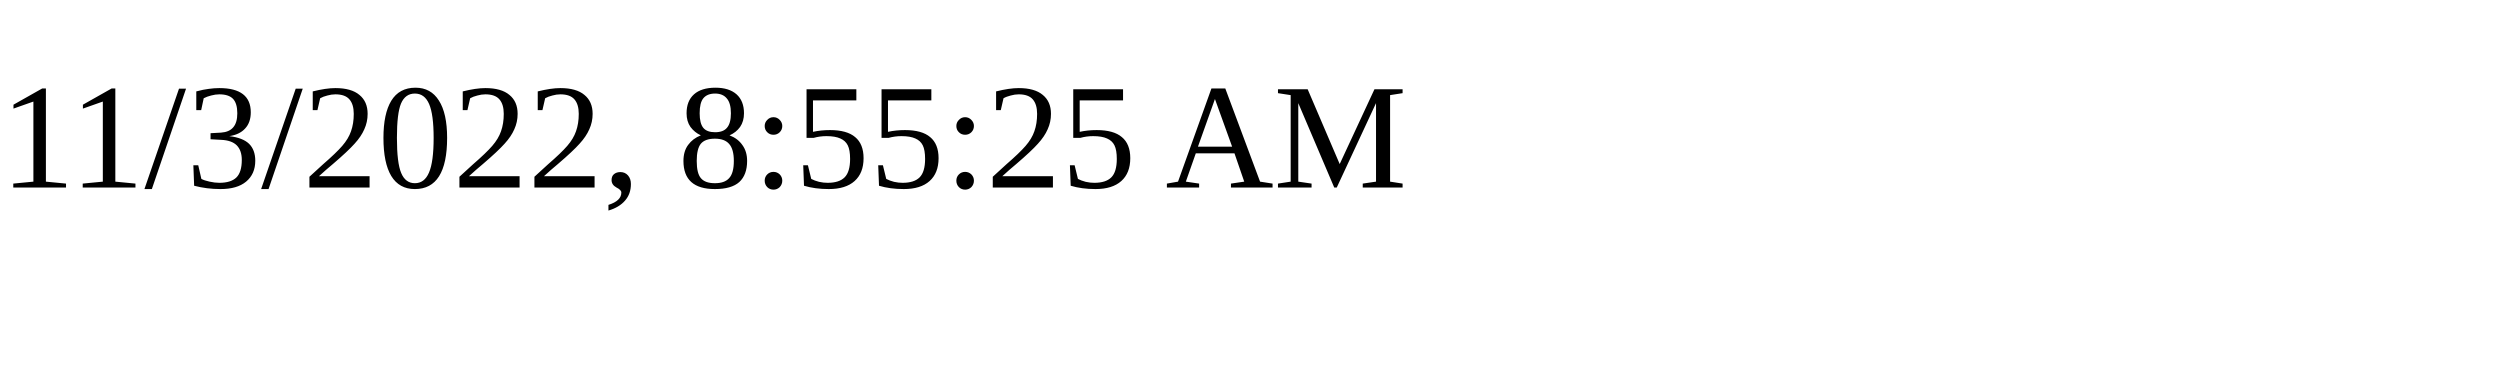
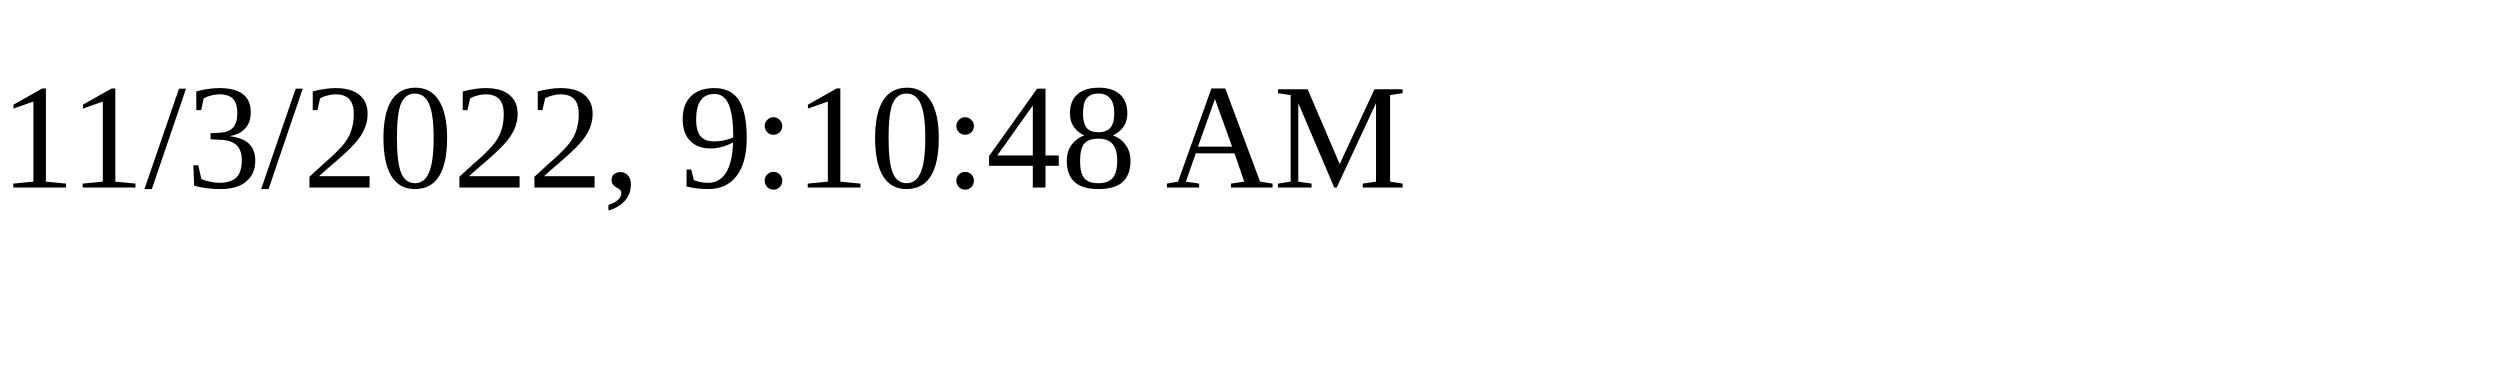
<svg xmlns="http://www.w3.org/2000/svg" height="30" width="200">
-   <text x="0" y="15">11/3/2022, 8:55:25 AM</text>
+   <text x="0" y="15">11/3/2022, 9:10:48 AM</text>
</svg>
